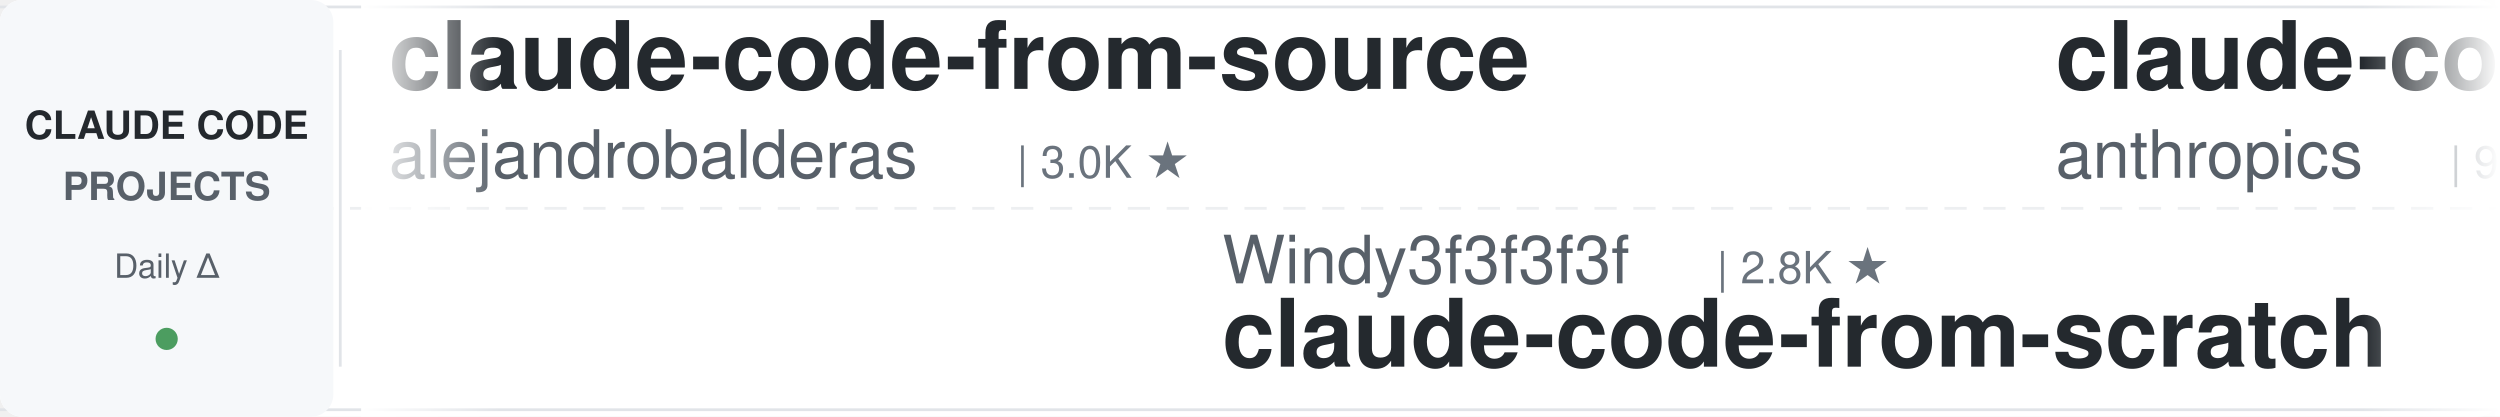
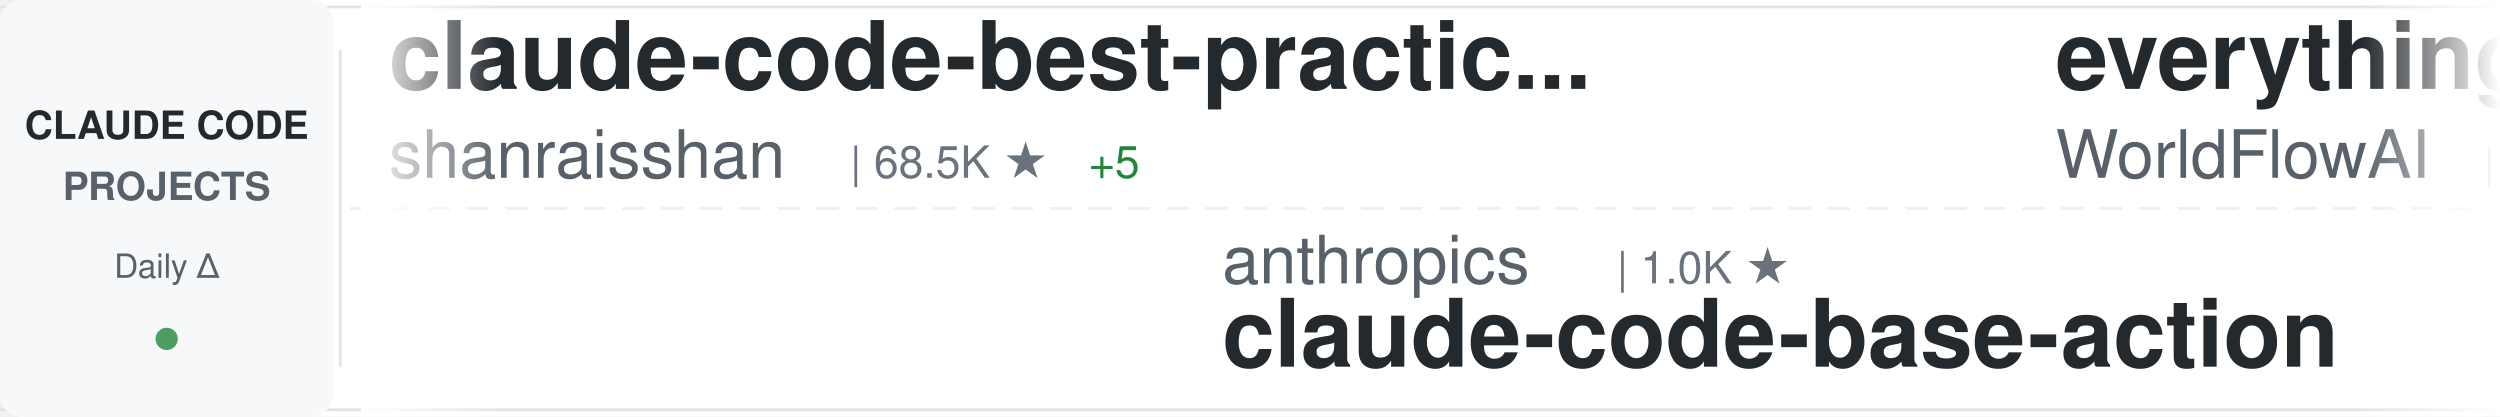
<svg xmlns="http://www.w3.org/2000/svg" width="900" height="150">
  <defs>
    <linearGradient id="awesomeLeftFade" x1="0%" y1="0%" x2="100%" y2="0%">
      <stop offset="0%" style="stop-color:#ffffff;stop-opacity:1" />
      <stop offset="100%" style="stop-color:#ffffff;stop-opacity:0" />
    </linearGradient>
    <linearGradient id="awesomeRightFade" x1="0%" y1="0%" x2="100%" y2="0%">
      <stop offset="0%" style="stop-color:#ffffff;stop-opacity:0" />
      <stop offset="100%" style="stop-color:#ffffff;stop-opacity:1" />
    </linearGradient>
  </defs>
  <rect width="900" height="150" fill="#ffffff" rx="8" />
  <rect x="0" y="2" width="900" height="1" fill="#e1e4e8" />
  <rect x="0" y="147" width="900" height="1" fill="#e1e4e8" />
  <line x1="0" y1="75" x2="900" y2="75" stroke="#e1e4e8" stroke-width="1" stroke-dasharray="8 6" opacity="0.6" />
  <rect x="0" y="0" width="120" height="150" fill="#f6f8fa" rx="8" />
  <text x="60" y="50" font-family="-apple-system, BlinkMacSystemFont, 'Segoe UI', Helvetica, Arial, sans-serif" font-size="14" font-weight="600" fill="#24292e" text-anchor="middle">CLAUDE CODE</text>
  <text x="60" y="72" font-family="-apple-system, BlinkMacSystemFont, 'Segoe UI', Helvetica, Arial, sans-serif" font-size="14" font-weight="600" fill="#586069" text-anchor="middle">PROJECTS</text>
  <text x="60" y="100" font-family="-apple-system, BlinkMacSystemFont, 'Segoe UI', Helvetica, Arial, sans-serif" font-size="12" font-weight="500" fill="#586069" text-anchor="middle">Daily Δ</text>
  <circle cx="60" cy="122" r="4" fill="#22863a" opacity="0.8" />
  <rect x="122" y="18" width="1" height="114" fill="#e1e4e8" />
  <clipPath id="awesomeTickerClip">
    <rect x="130" y="0" width="770" height="150" />
  </clipPath>
  <g clip-path="url(#awesomeTickerClip)">
    <g id="awesomeTickerItems">
      <animateTransform attributeName="transform" attributeType="XML" type="translate" from="0 0" to="-3000 0" dur="54s" repeatCount="indefinite" />
      <g transform="translate(0, 0)">
-         <text x="140" y="32" font-family="-apple-system, BlinkMacSystemFont, 'Segoe UI', Helvetica, Arial, sans-serif" font-size="34" font-weight="600" fill="#24292e">claude-code-from-source</text>
-         <text x="140" y="64" font-family="-apple-system, BlinkMacSystemFont, 'Segoe UI', Helvetica, Arial, sans-serif" font-size="24" font-weight="400" fill="#586069">alejandrobalderas</text>
-         <text x="366" y="64" font-family="-apple-system, BlinkMacSystemFont, 'Segoe UI', Helvetica, Arial, sans-serif" font-size="16" font-weight="500" fill="#6a737d">| 3.0K ★</text>
+         <text x="140" y="32" font-family="-apple-system, BlinkMacSystemFont, 'Segoe UI', Helvetica, Arial, sans-serif" font-size="34" font-weight="600" fill="#24292e">claude-code-best-practic...</text>
+         <text x="140" y="64" font-family="-apple-system, BlinkMacSystemFont, 'Segoe UI', Helvetica, Arial, sans-serif" font-size="24" font-weight="400" fill="#586069">shanraisshan</text>
+         <text x="306" y="64" font-family="-apple-system, BlinkMacSystemFont, 'Segoe UI', Helvetica, Arial, sans-serif" font-size="16" font-weight="500" fill="#6a737d">| 68.5K ★</text>
+         <text x="392" y="64" font-family="-apple-system, BlinkMacSystemFont, 'Segoe UI', Helvetica, Arial, sans-serif" font-size="16" font-weight="500" fill="#22863a"> +5</text>
      </g>
      <g transform="translate(300, 0)">
-         <text x="140" y="102" font-family="-apple-system, BlinkMacSystemFont, 'Segoe UI', Helvetica, Arial, sans-serif" font-size="24" font-weight="400" fill="#586069">Windy3f3f3f3f</text>
-         <text x="318" y="102" font-family="-apple-system, BlinkMacSystemFont, 'Segoe UI', Helvetica, Arial, sans-serif" font-size="16" font-weight="500" fill="#6a737d">| 2.8K ★</text>
-         <text x="140" y="132" font-family="-apple-system, BlinkMacSystemFont, 'Segoe UI', Helvetica, Arial, sans-serif" font-size="34" font-weight="600" fill="#24292e">claude-code-from-scratch</text>
+         <text x="140" y="102" font-family="-apple-system, BlinkMacSystemFont, 'Segoe UI', Helvetica, Arial, sans-serif" font-size="24" font-weight="400" fill="#586069">anthropics</text>
+         <text x="282" y="102" font-family="-apple-system, BlinkMacSystemFont, 'Segoe UI', Helvetica, Arial, sans-serif" font-size="16" font-weight="500" fill="#6a737d">| 1.0K ★</text>
+         <text x="140" y="132" font-family="-apple-system, BlinkMacSystemFont, 'Segoe UI', Helvetica, Arial, sans-serif" font-size="34" font-weight="600" fill="#24292e">claude-code-base-action</text>
      </g>
      <g transform="translate(600, 0)">
-         <text x="140" y="32" font-family="-apple-system, BlinkMacSystemFont, 'Segoe UI', Helvetica, Arial, sans-serif" font-size="34" font-weight="600" fill="#24292e">claude-code-action</text>
-         <text x="140" y="64" font-family="-apple-system, BlinkMacSystemFont, 'Segoe UI', Helvetica, Arial, sans-serif" font-size="24" font-weight="400" fill="#586069">anthropics</text>
-         <text x="282" y="64" font-family="-apple-system, BlinkMacSystemFont, 'Segoe UI', Helvetica, Arial, sans-serif" font-size="16" font-weight="500" fill="#6a737d">| 9.8K ★</text>
-         <text x="359" y="64" font-family="-apple-system, BlinkMacSystemFont, 'Segoe UI', Helvetica, Arial, sans-serif" font-size="16" font-weight="500" fill="#22863a"> +2</text>
+         <text x="140" y="32" font-family="-apple-system, BlinkMacSystemFont, 'Segoe UI', Helvetica, Arial, sans-serif" font-size="34" font-weight="600" fill="#24292e">everything-claude-code</text>
+         <text x="140" y="64" font-family="-apple-system, BlinkMacSystemFont, 'Segoe UI', Helvetica, Arial, sans-serif" font-size="24" font-weight="400" fill="#586069">WorldFlowAI</text>
+         <text x="294" y="64" font-family="-apple-system, BlinkMacSystemFont, 'Segoe UI', Helvetica, Arial, sans-serif" font-size="16" font-weight="500" fill="#6a737d">| 5.9K ★</text>
+         <text x="371" y="64" font-family="-apple-system, BlinkMacSystemFont, 'Segoe UI', Helvetica, Arial, sans-serif" font-size="16" font-weight="500" fill="#22863a"> +7</text>
      </g>
      <g transform="translate(900, 0)">
-         <text x="140" y="102" font-family="-apple-system, BlinkMacSystemFont, 'Segoe UI', Helvetica, Arial, sans-serif" font-size="24" font-weight="400" fill="#586069">affaan-m</text>
-         <text x="258" y="102" font-family="-apple-system, BlinkMacSystemFont, 'Segoe UI', Helvetica, Arial, sans-serif" font-size="16" font-weight="500" fill="#6a737d">| 297.0K ★</text>
-         <text x="353" y="102" font-family="-apple-system, BlinkMacSystemFont, 'Segoe UI', Helvetica, Arial, sans-serif" font-size="16" font-weight="500" fill="#22863a"> +96</text>
-         <text x="140" y="132" font-family="-apple-system, BlinkMacSystemFont, 'Segoe UI', Helvetica, Arial, sans-serif" font-size="34" font-weight="600" fill="#24292e">ECC</text>
+         <text x="140" y="102" font-family="-apple-system, BlinkMacSystemFont, 'Segoe UI', Helvetica, Arial, sans-serif" font-size="24" font-weight="400" fill="#586069">OrcaWhisper</text>
+         <text x="294" y="102" font-family="-apple-system, BlinkMacSystemFont, 'Segoe UI', Helvetica, Arial, sans-serif" font-size="16" font-weight="500" fill="#6a737d">| 106 ★</text>
+         <text x="140" y="132" font-family="-apple-system, BlinkMacSystemFont, 'Segoe UI', Helvetica, Arial, sans-serif" font-size="34" font-weight="600" fill="#24292e">Claude-Code</text>
      </g>
      <g transform="translate(1200, 0)">
-         <text x="140" y="32" font-family="-apple-system, BlinkMacSystemFont, 'Segoe UI', Helvetica, Arial, sans-serif" font-size="34" font-weight="600" fill="#24292e">claude-code-video-toolki...</text>
-         <text x="140" y="64" font-family="-apple-system, BlinkMacSystemFont, 'Segoe UI', Helvetica, Arial, sans-serif" font-size="24" font-weight="400" fill="#586069">digitalsamba</text>
-         <text x="306" y="64" font-family="-apple-system, BlinkMacSystemFont, 'Segoe UI', Helvetica, Arial, sans-serif" font-size="16" font-weight="500" fill="#6a737d">| 2.4K ★</text>
-         <text x="383" y="64" font-family="-apple-system, BlinkMacSystemFont, 'Segoe UI', Helvetica, Arial, sans-serif" font-size="16" font-weight="500" fill="#22863a"> +4</text>
+         <text x="140" y="32" font-family="-apple-system, BlinkMacSystemFont, 'Segoe UI', Helvetica, Arial, sans-serif" font-size="34" font-weight="600" fill="#24292e">claude-code-source</text>
+         <text x="140" y="64" font-family="-apple-system, BlinkMacSystemFont, 'Segoe UI', Helvetica, Arial, sans-serif" font-size="24" font-weight="400" fill="#586069">JrCx7scC</text>
+         <text x="258" y="64" font-family="-apple-system, BlinkMacSystemFont, 'Segoe UI', Helvetica, Arial, sans-serif" font-size="16" font-weight="500" fill="#6a737d">| 375 ★</text>
      </g>
      <g transform="translate(1500, 0)">
        <text x="140" y="102" font-family="-apple-system, BlinkMacSystemFont, 'Segoe UI', Helvetica, Arial, sans-serif" font-size="24" font-weight="400" fill="#586069">Pimzino</text>
        <text x="246" y="102" font-family="-apple-system, BlinkMacSystemFont, 'Segoe UI', Helvetica, Arial, sans-serif" font-size="16" font-weight="500" fill="#6a737d">| 3.9K ★</text>
+         <text x="323" y="102" font-family="-apple-system, BlinkMacSystemFont, 'Segoe UI', Helvetica, Arial, sans-serif" font-size="16" font-weight="500" fill="#22863a"> +1</text>
        <text x="140" y="132" font-family="-apple-system, BlinkMacSystemFont, 'Segoe UI', Helvetica, Arial, sans-serif" font-size="34" font-weight="600" fill="#24292e">claude-code-spec-workflo...</text>
      </g>
      <g transform="translate(1800, 0)">
-         <text x="140" y="32" font-family="-apple-system, BlinkMacSystemFont, 'Segoe UI', Helvetica, Arial, sans-serif" font-size="34" font-weight="600" fill="#24292e">claude-code-system-promp...</text>
-         <text x="140" y="64" font-family="-apple-system, BlinkMacSystemFont, 'Segoe UI', Helvetica, Arial, sans-serif" font-size="24" font-weight="400" fill="#586069">Piebald-AI</text>
-         <text x="282" y="64" font-family="-apple-system, BlinkMacSystemFont, 'Segoe UI', Helvetica, Arial, sans-serif" font-size="16" font-weight="500" fill="#6a737d">| 13.1K ★</text>
-         <text x="368" y="64" font-family="-apple-system, BlinkMacSystemFont, 'Segoe UI', Helvetica, Arial, sans-serif" font-size="16" font-weight="500" fill="#22863a"> +1</text>
+         <text x="140" y="32" font-family="-apple-system, BlinkMacSystemFont, 'Segoe UI', Helvetica, Arial, sans-serif" font-size="34" font-weight="600" fill="#24292e">Dive-into-Claude-Code</text>
+         <text x="140" y="64" font-family="-apple-system, BlinkMacSystemFont, 'Segoe UI', Helvetica, Arial, sans-serif" font-size="24" font-weight="400" fill="#586069">VILA-Lab</text>
+         <text x="258" y="64" font-family="-apple-system, BlinkMacSystemFont, 'Segoe UI', Helvetica, Arial, sans-serif" font-size="16" font-weight="500" fill="#6a737d">| 2.2K ★</text>
+         <text x="335" y="64" font-family="-apple-system, BlinkMacSystemFont, 'Segoe UI', Helvetica, Arial, sans-serif" font-size="16" font-weight="500" fill="#22863a"> +1</text>
      </g>
      <g transform="translate(2100, 0)">
-         <text x="140" y="102" font-family="-apple-system, BlinkMacSystemFont, 'Segoe UI', Helvetica, Arial, sans-serif" font-size="24" font-weight="400" fill="#586069">centminmod</text>
-         <text x="282" y="102" font-family="-apple-system, BlinkMacSystemFont, 'Segoe UI', Helvetica, Arial, sans-serif" font-size="16" font-weight="500" fill="#6a737d">| 2.7K ★</text>
-         <text x="140" y="132" font-family="-apple-system, BlinkMacSystemFont, 'Segoe UI', Helvetica, Arial, sans-serif" font-size="34" font-weight="600" fill="#24292e">my-claude-code-setup</text>
+         <text x="140" y="102" font-family="-apple-system, BlinkMacSystemFont, 'Segoe UI', Helvetica, Arial, sans-serif" font-size="24" font-weight="400" fill="#586069">wanshuiyin</text>
+         <text x="282" y="102" font-family="-apple-system, BlinkMacSystemFont, 'Segoe UI', Helvetica, Arial, sans-serif" font-size="16" font-weight="500" fill="#6a737d">| 18.6K ★</text>
+         <text x="368" y="102" font-family="-apple-system, BlinkMacSystemFont, 'Segoe UI', Helvetica, Arial, sans-serif" font-size="16" font-weight="500" fill="#22863a"> +7</text>
+         <text x="140" y="132" font-family="-apple-system, BlinkMacSystemFont, 'Segoe UI', Helvetica, Arial, sans-serif" font-size="34" font-weight="600" fill="#24292e">Auto-claude-code-researc...</text>
      </g>
      <g transform="translate(2400, 0)">
-         <text x="140" y="32" font-family="-apple-system, BlinkMacSystemFont, 'Segoe UI', Helvetica, Arial, sans-serif" font-size="34" font-weight="600" fill="#24292e">claude-code-guide</text>
-         <text x="140" y="64" font-family="-apple-system, BlinkMacSystemFont, 'Segoe UI', Helvetica, Arial, sans-serif" font-size="24" font-weight="400" fill="#586069">Cranot</text>
-         <text x="234" y="64" font-family="-apple-system, BlinkMacSystemFont, 'Segoe UI', Helvetica, Arial, sans-serif" font-size="16" font-weight="500" fill="#6a737d">| 2.9K ★</text>
+         <text x="140" y="32" font-family="-apple-system, BlinkMacSystemFont, 'Segoe UI', Helvetica, Arial, sans-serif" font-size="34" font-weight="600" fill="#24292e">claude-code-proxy</text>
+         <text x="140" y="64" font-family="-apple-system, BlinkMacSystemFont, 'Segoe UI', Helvetica, Arial, sans-serif" font-size="24" font-weight="400" fill="#586069">1rgs</text>
+         <text x="210" y="64" font-family="-apple-system, BlinkMacSystemFont, 'Segoe UI', Helvetica, Arial, sans-serif" font-size="16" font-weight="500" fill="#6a737d">| 3.8K ★</text>
+         <text x="287" y="64" font-family="-apple-system, BlinkMacSystemFont, 'Segoe UI', Helvetica, Arial, sans-serif" font-size="16" font-weight="500" fill="#cb2431"> -1</text>
      </g>
      <g transform="translate(2700, 0)">
-         <text x="140" y="102" font-family="-apple-system, BlinkMacSystemFont, 'Segoe UI', Helvetica, Arial, sans-serif" font-size="24" font-weight="400" fill="#586069">Donchitos</text>
-         <text x="270" y="102" font-family="-apple-system, BlinkMacSystemFont, 'Segoe UI', Helvetica, Arial, sans-serif" font-size="16" font-weight="500" fill="#6a737d">| 35.2K ★</text>
-         <text x="356" y="102" font-family="-apple-system, BlinkMacSystemFont, 'Segoe UI', Helvetica, Arial, sans-serif" font-size="16" font-weight="500" fill="#22863a"> +68</text>
-         <text x="140" y="132" font-family="-apple-system, BlinkMacSystemFont, 'Segoe UI', Helvetica, Arial, sans-serif" font-size="34" font-weight="600" fill="#24292e">Claude-Code-Game-Studios</text>
+         <text x="140" y="102" font-family="-apple-system, BlinkMacSystemFont, 'Segoe UI', Helvetica, Arial, sans-serif" font-size="24" font-weight="400" fill="#586069">lintsinghua</text>
+         <text x="294" y="102" font-family="-apple-system, BlinkMacSystemFont, 'Segoe UI', Helvetica, Arial, sans-serif" font-size="16" font-weight="500" fill="#6a737d">| 4.3K ★</text>
+         <text x="140" y="132" font-family="-apple-system, BlinkMacSystemFont, 'Segoe UI', Helvetica, Arial, sans-serif" font-size="34" font-weight="600" fill="#24292e">claude-code-book</text>
      </g>
      <g transform="translate(3000, 0)">
-         <text x="140" y="32" font-family="-apple-system, BlinkMacSystemFont, 'Segoe UI', Helvetica, Arial, sans-serif" font-size="34" font-weight="600" fill="#24292e">claude-code-from-source</text>
-         <text x="140" y="64" font-family="-apple-system, BlinkMacSystemFont, 'Segoe UI', Helvetica, Arial, sans-serif" font-size="24" font-weight="400" fill="#586069">alejandrobalderas</text>
-         <text x="366" y="64" font-family="-apple-system, BlinkMacSystemFont, 'Segoe UI', Helvetica, Arial, sans-serif" font-size="16" font-weight="500" fill="#6a737d">| 3.0K ★</text>
+         <text x="140" y="32" font-family="-apple-system, BlinkMacSystemFont, 'Segoe UI', Helvetica, Arial, sans-serif" font-size="34" font-weight="600" fill="#24292e">claude-code-best-practic...</text>
+         <text x="140" y="64" font-family="-apple-system, BlinkMacSystemFont, 'Segoe UI', Helvetica, Arial, sans-serif" font-size="24" font-weight="400" fill="#586069">shanraisshan</text>
+         <text x="306" y="64" font-family="-apple-system, BlinkMacSystemFont, 'Segoe UI', Helvetica, Arial, sans-serif" font-size="16" font-weight="500" fill="#6a737d">| 68.5K ★</text>
+         <text x="392" y="64" font-family="-apple-system, BlinkMacSystemFont, 'Segoe UI', Helvetica, Arial, sans-serif" font-size="16" font-weight="500" fill="#22863a"> +5</text>
      </g>
      <g transform="translate(3300, 0)">
-         <text x="140" y="102" font-family="-apple-system, BlinkMacSystemFont, 'Segoe UI', Helvetica, Arial, sans-serif" font-size="24" font-weight="400" fill="#586069">Windy3f3f3f3f</text>
-         <text x="318" y="102" font-family="-apple-system, BlinkMacSystemFont, 'Segoe UI', Helvetica, Arial, sans-serif" font-size="16" font-weight="500" fill="#6a737d">| 2.8K ★</text>
-         <text x="140" y="132" font-family="-apple-system, BlinkMacSystemFont, 'Segoe UI', Helvetica, Arial, sans-serif" font-size="34" font-weight="600" fill="#24292e">claude-code-from-scratch</text>
+         <text x="140" y="102" font-family="-apple-system, BlinkMacSystemFont, 'Segoe UI', Helvetica, Arial, sans-serif" font-size="24" font-weight="400" fill="#586069">anthropics</text>
+         <text x="282" y="102" font-family="-apple-system, BlinkMacSystemFont, 'Segoe UI', Helvetica, Arial, sans-serif" font-size="16" font-weight="500" fill="#6a737d">| 1.0K ★</text>
+         <text x="140" y="132" font-family="-apple-system, BlinkMacSystemFont, 'Segoe UI', Helvetica, Arial, sans-serif" font-size="34" font-weight="600" fill="#24292e">claude-code-base-action</text>
      </g>
      <g transform="translate(3600, 0)">
-         <text x="140" y="32" font-family="-apple-system, BlinkMacSystemFont, 'Segoe UI', Helvetica, Arial, sans-serif" font-size="34" font-weight="600" fill="#24292e">claude-code-action</text>
-         <text x="140" y="64" font-family="-apple-system, BlinkMacSystemFont, 'Segoe UI', Helvetica, Arial, sans-serif" font-size="24" font-weight="400" fill="#586069">anthropics</text>
-         <text x="282" y="64" font-family="-apple-system, BlinkMacSystemFont, 'Segoe UI', Helvetica, Arial, sans-serif" font-size="16" font-weight="500" fill="#6a737d">| 9.8K ★</text>
-         <text x="359" y="64" font-family="-apple-system, BlinkMacSystemFont, 'Segoe UI', Helvetica, Arial, sans-serif" font-size="16" font-weight="500" fill="#22863a"> +2</text>
+         <text x="140" y="32" font-family="-apple-system, BlinkMacSystemFont, 'Segoe UI', Helvetica, Arial, sans-serif" font-size="34" font-weight="600" fill="#24292e">everything-claude-code</text>
+         <text x="140" y="64" font-family="-apple-system, BlinkMacSystemFont, 'Segoe UI', Helvetica, Arial, sans-serif" font-size="24" font-weight="400" fill="#586069">WorldFlowAI</text>
+         <text x="294" y="64" font-family="-apple-system, BlinkMacSystemFont, 'Segoe UI', Helvetica, Arial, sans-serif" font-size="16" font-weight="500" fill="#6a737d">| 5.9K ★</text>
+         <text x="371" y="64" font-family="-apple-system, BlinkMacSystemFont, 'Segoe UI', Helvetica, Arial, sans-serif" font-size="16" font-weight="500" fill="#22863a"> +7</text>
      </g>
      <g transform="translate(3900, 0)">
-         <text x="140" y="102" font-family="-apple-system, BlinkMacSystemFont, 'Segoe UI', Helvetica, Arial, sans-serif" font-size="24" font-weight="400" fill="#586069">affaan-m</text>
-         <text x="258" y="102" font-family="-apple-system, BlinkMacSystemFont, 'Segoe UI', Helvetica, Arial, sans-serif" font-size="16" font-weight="500" fill="#6a737d">| 297.0K ★</text>
-         <text x="353" y="102" font-family="-apple-system, BlinkMacSystemFont, 'Segoe UI', Helvetica, Arial, sans-serif" font-size="16" font-weight="500" fill="#22863a"> +96</text>
-         <text x="140" y="132" font-family="-apple-system, BlinkMacSystemFont, 'Segoe UI', Helvetica, Arial, sans-serif" font-size="34" font-weight="600" fill="#24292e">ECC</text>
+         <text x="140" y="102" font-family="-apple-system, BlinkMacSystemFont, 'Segoe UI', Helvetica, Arial, sans-serif" font-size="24" font-weight="400" fill="#586069">OrcaWhisper</text>
+         <text x="294" y="102" font-family="-apple-system, BlinkMacSystemFont, 'Segoe UI', Helvetica, Arial, sans-serif" font-size="16" font-weight="500" fill="#6a737d">| 106 ★</text>
+         <text x="140" y="132" font-family="-apple-system, BlinkMacSystemFont, 'Segoe UI', Helvetica, Arial, sans-serif" font-size="34" font-weight="600" fill="#24292e">Claude-Code</text>
      </g>
    </g>
  </g>
  <rect x="130" y="0" width="50" height="150" fill="url(#awesomeLeftFade)" />
  <rect x="850" y="0" width="50" height="150" fill="url(#awesomeRightFade)" />
</svg>
